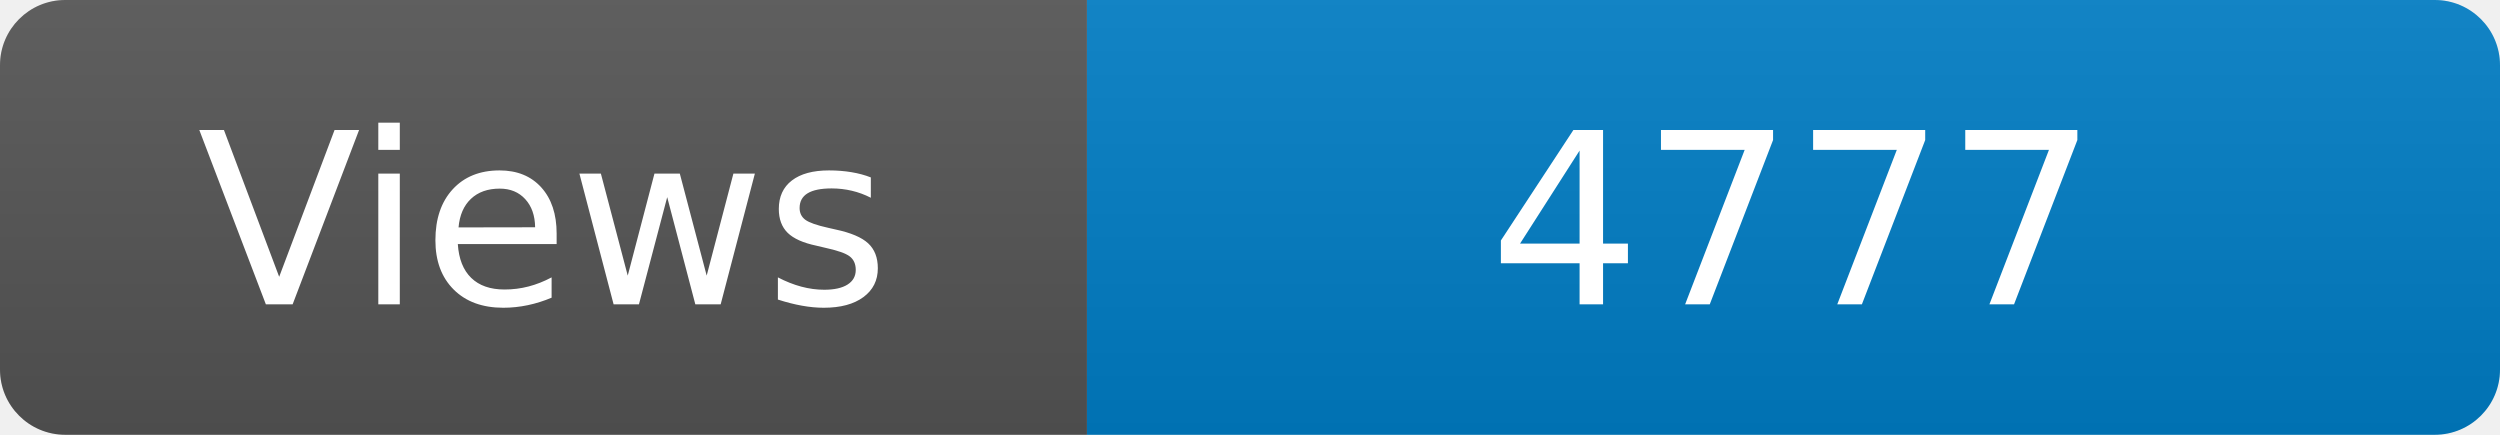
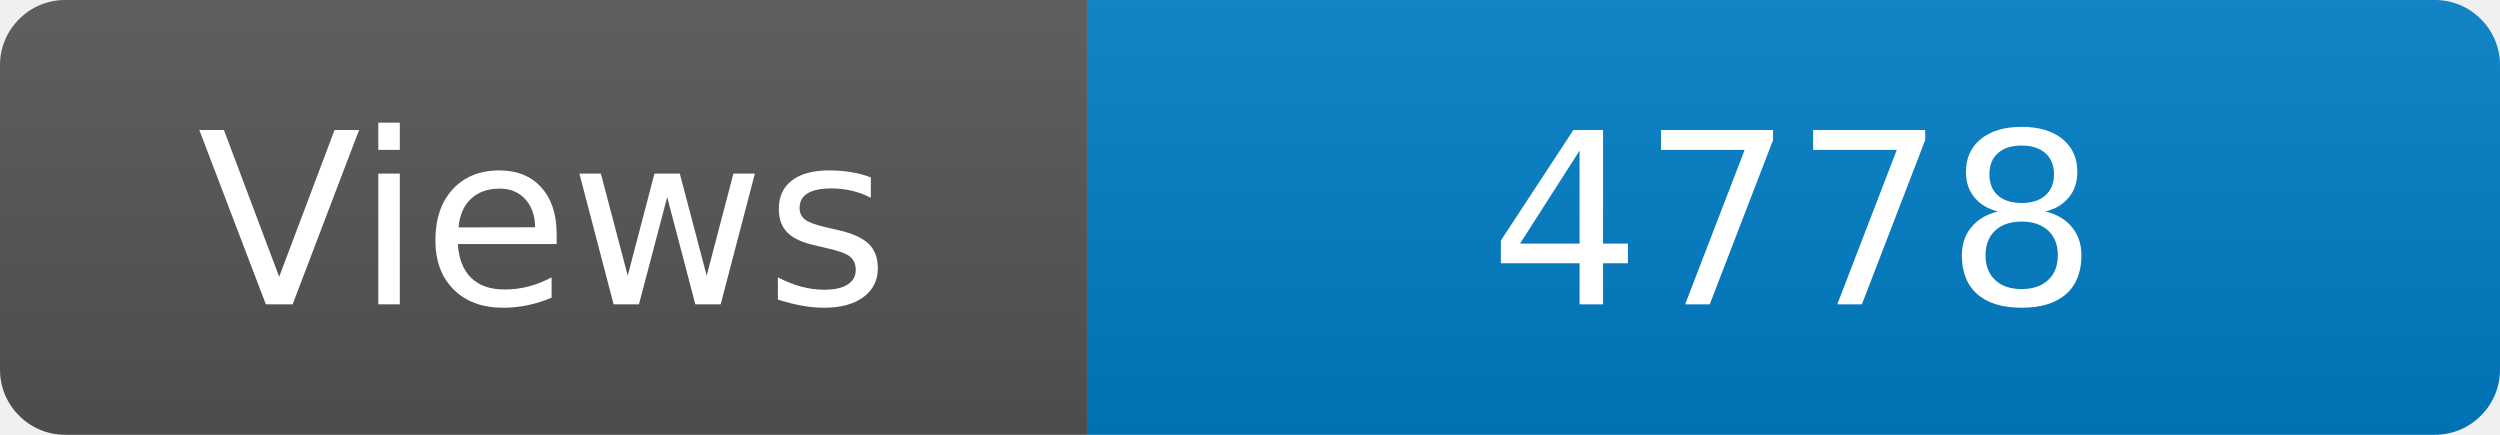
<svg xmlns="http://www.w3.org/2000/svg" width="115" height="20" role="img" aria-label="Maintained?: yes">
  <linearGradient id="s" x2="0" y2="100%">
    <stop offset="0" stop-color="#bbb" stop-opacity=".1" />
    <stop offset="1" stop-opacity=".1" />
  </linearGradient>
  <clipPath id="r">
    <rect width="115" height="20" rx="3" fill="#fff" />
  </clipPath>
  <g clip-path="url(#r)">
    <rect width="50" height="20" fill="#555" />
    <rect x="50" width="160" height="20" fill="#007ec6" />
    <rect width="115" height="20" fill="url(#s)" />
  </g>
  <g fill="#fff" text-anchor="middle" font-family="Verdana,Geneva,DejaVu Sans,sans-serif" font-size="110">
    <text x="250" y="140" transform="scale(.1)" fill="#fff">Views</text>
-     <text x="825" y="140" transform="scale(.1)" fill="#fff">4777</text>
+     <text x="825" y="140" transform="scale(.1)" fill="#fff">4778</text>
  </g>
</svg>
